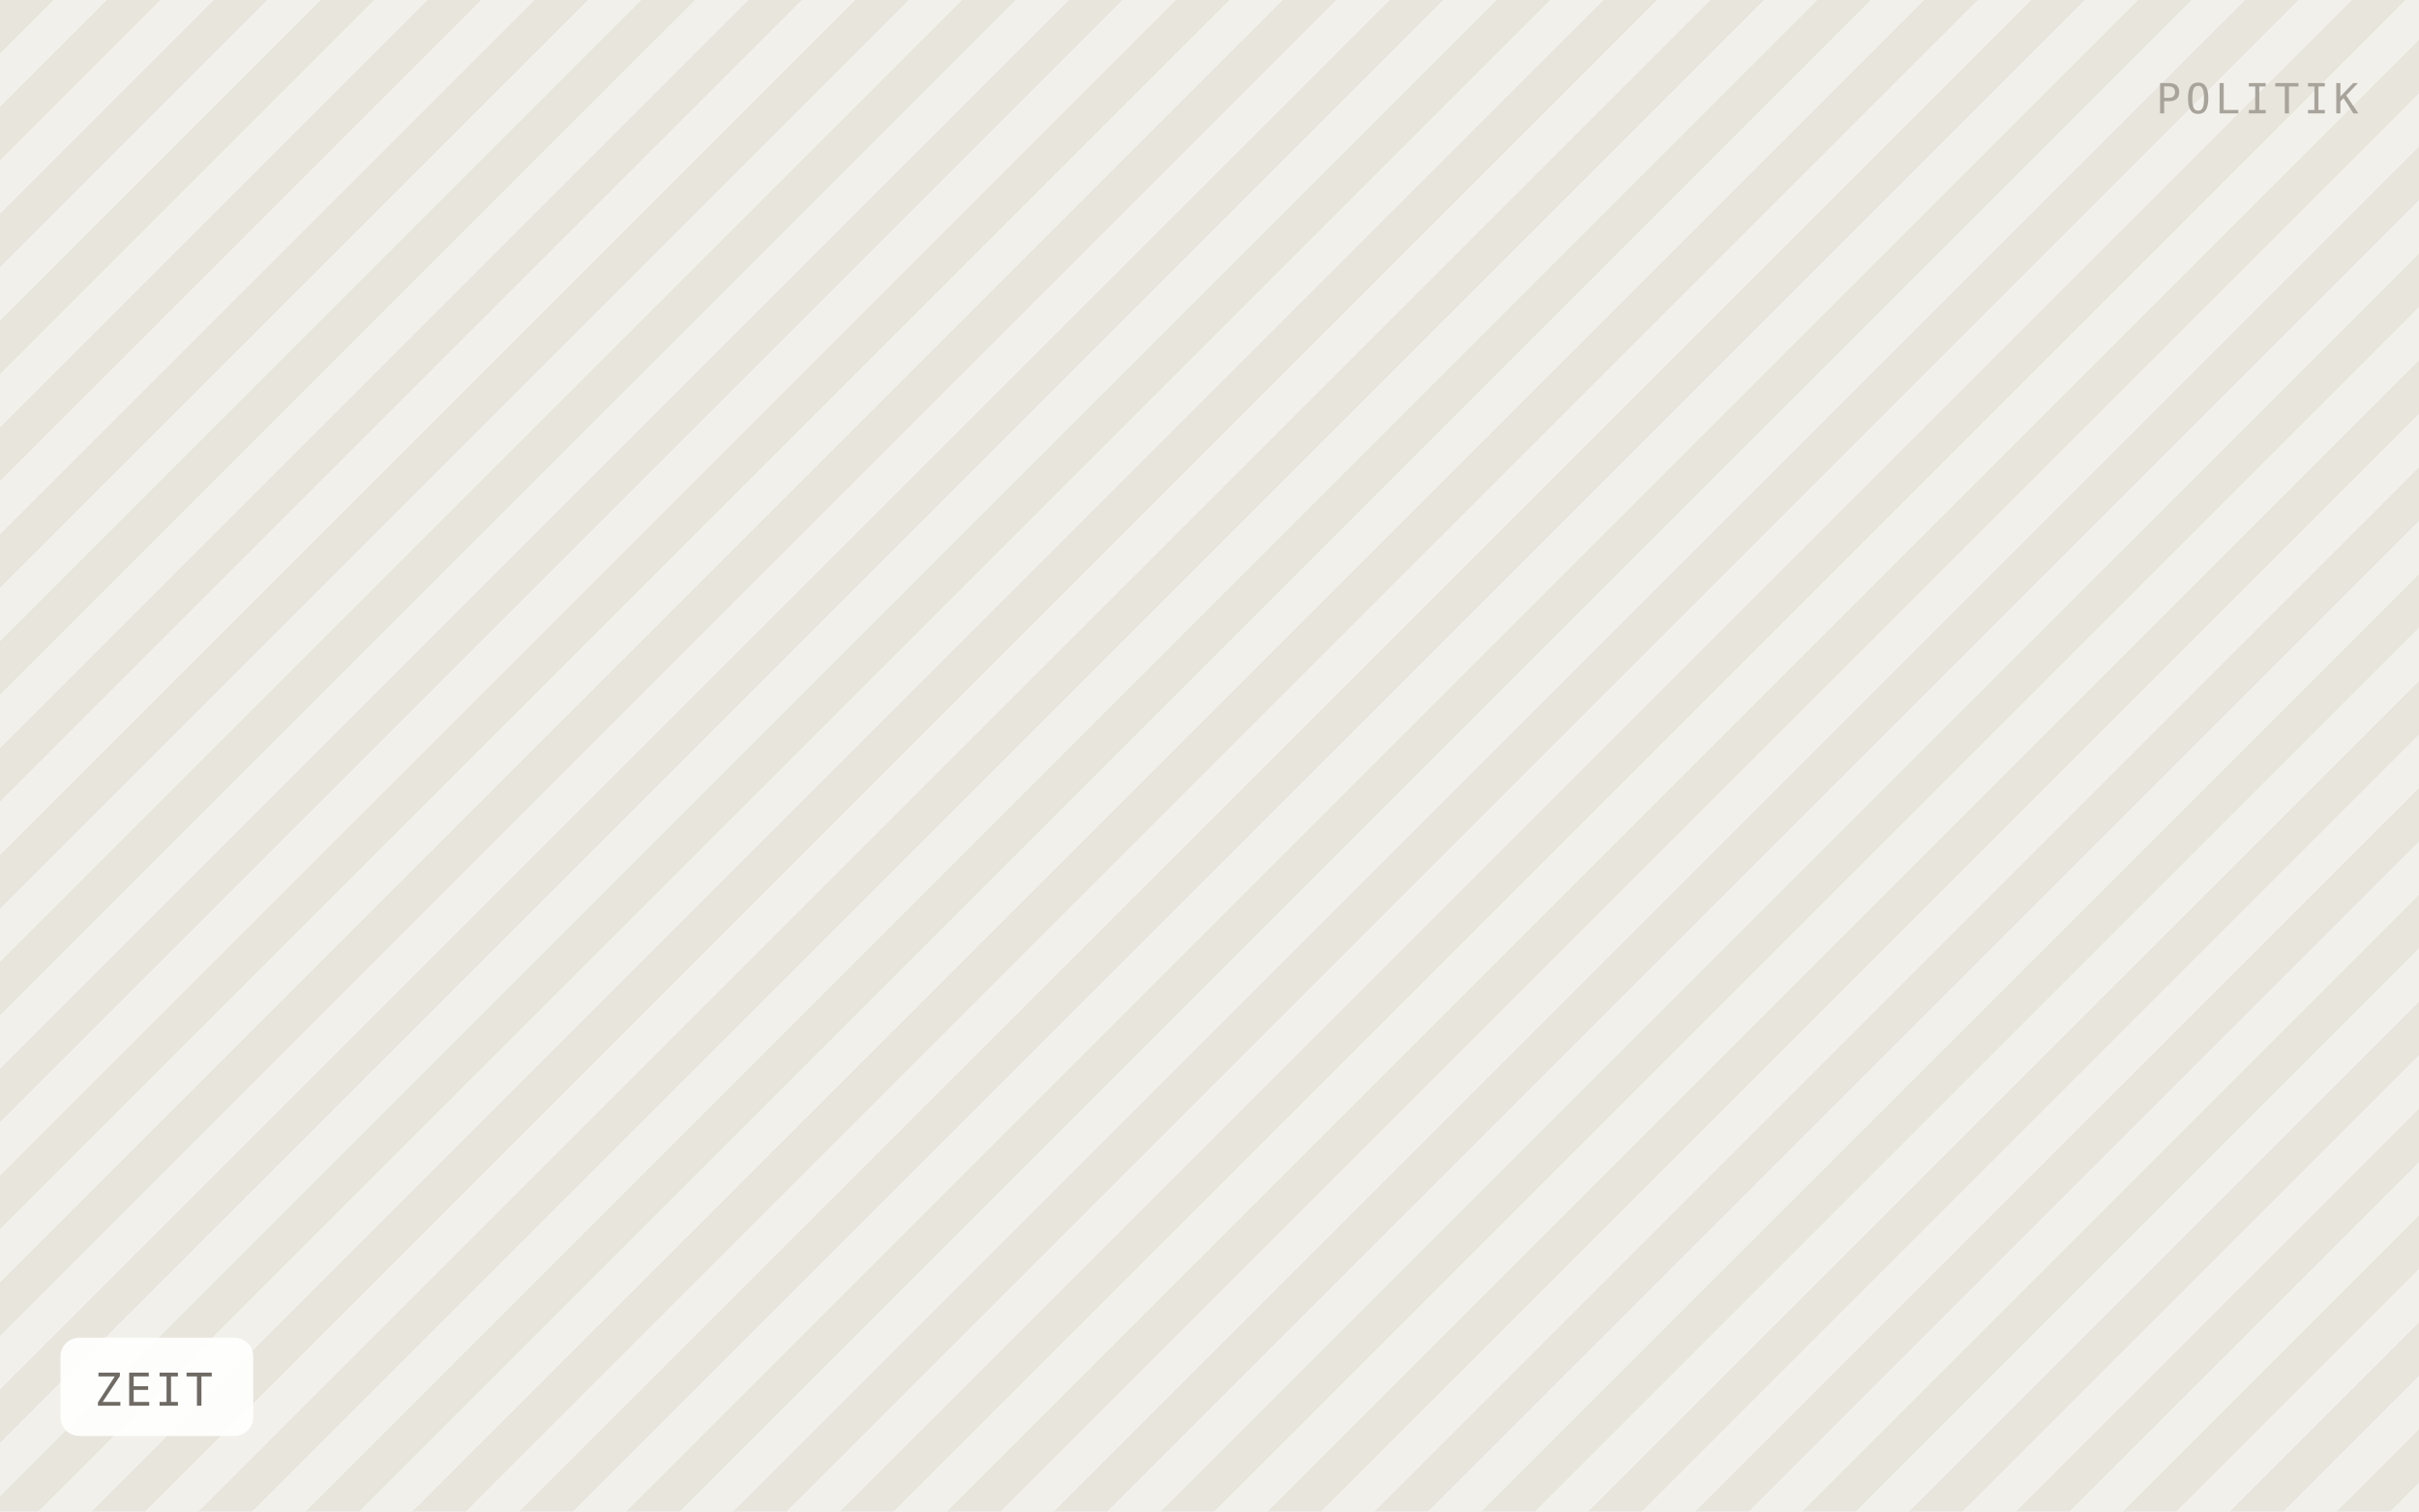
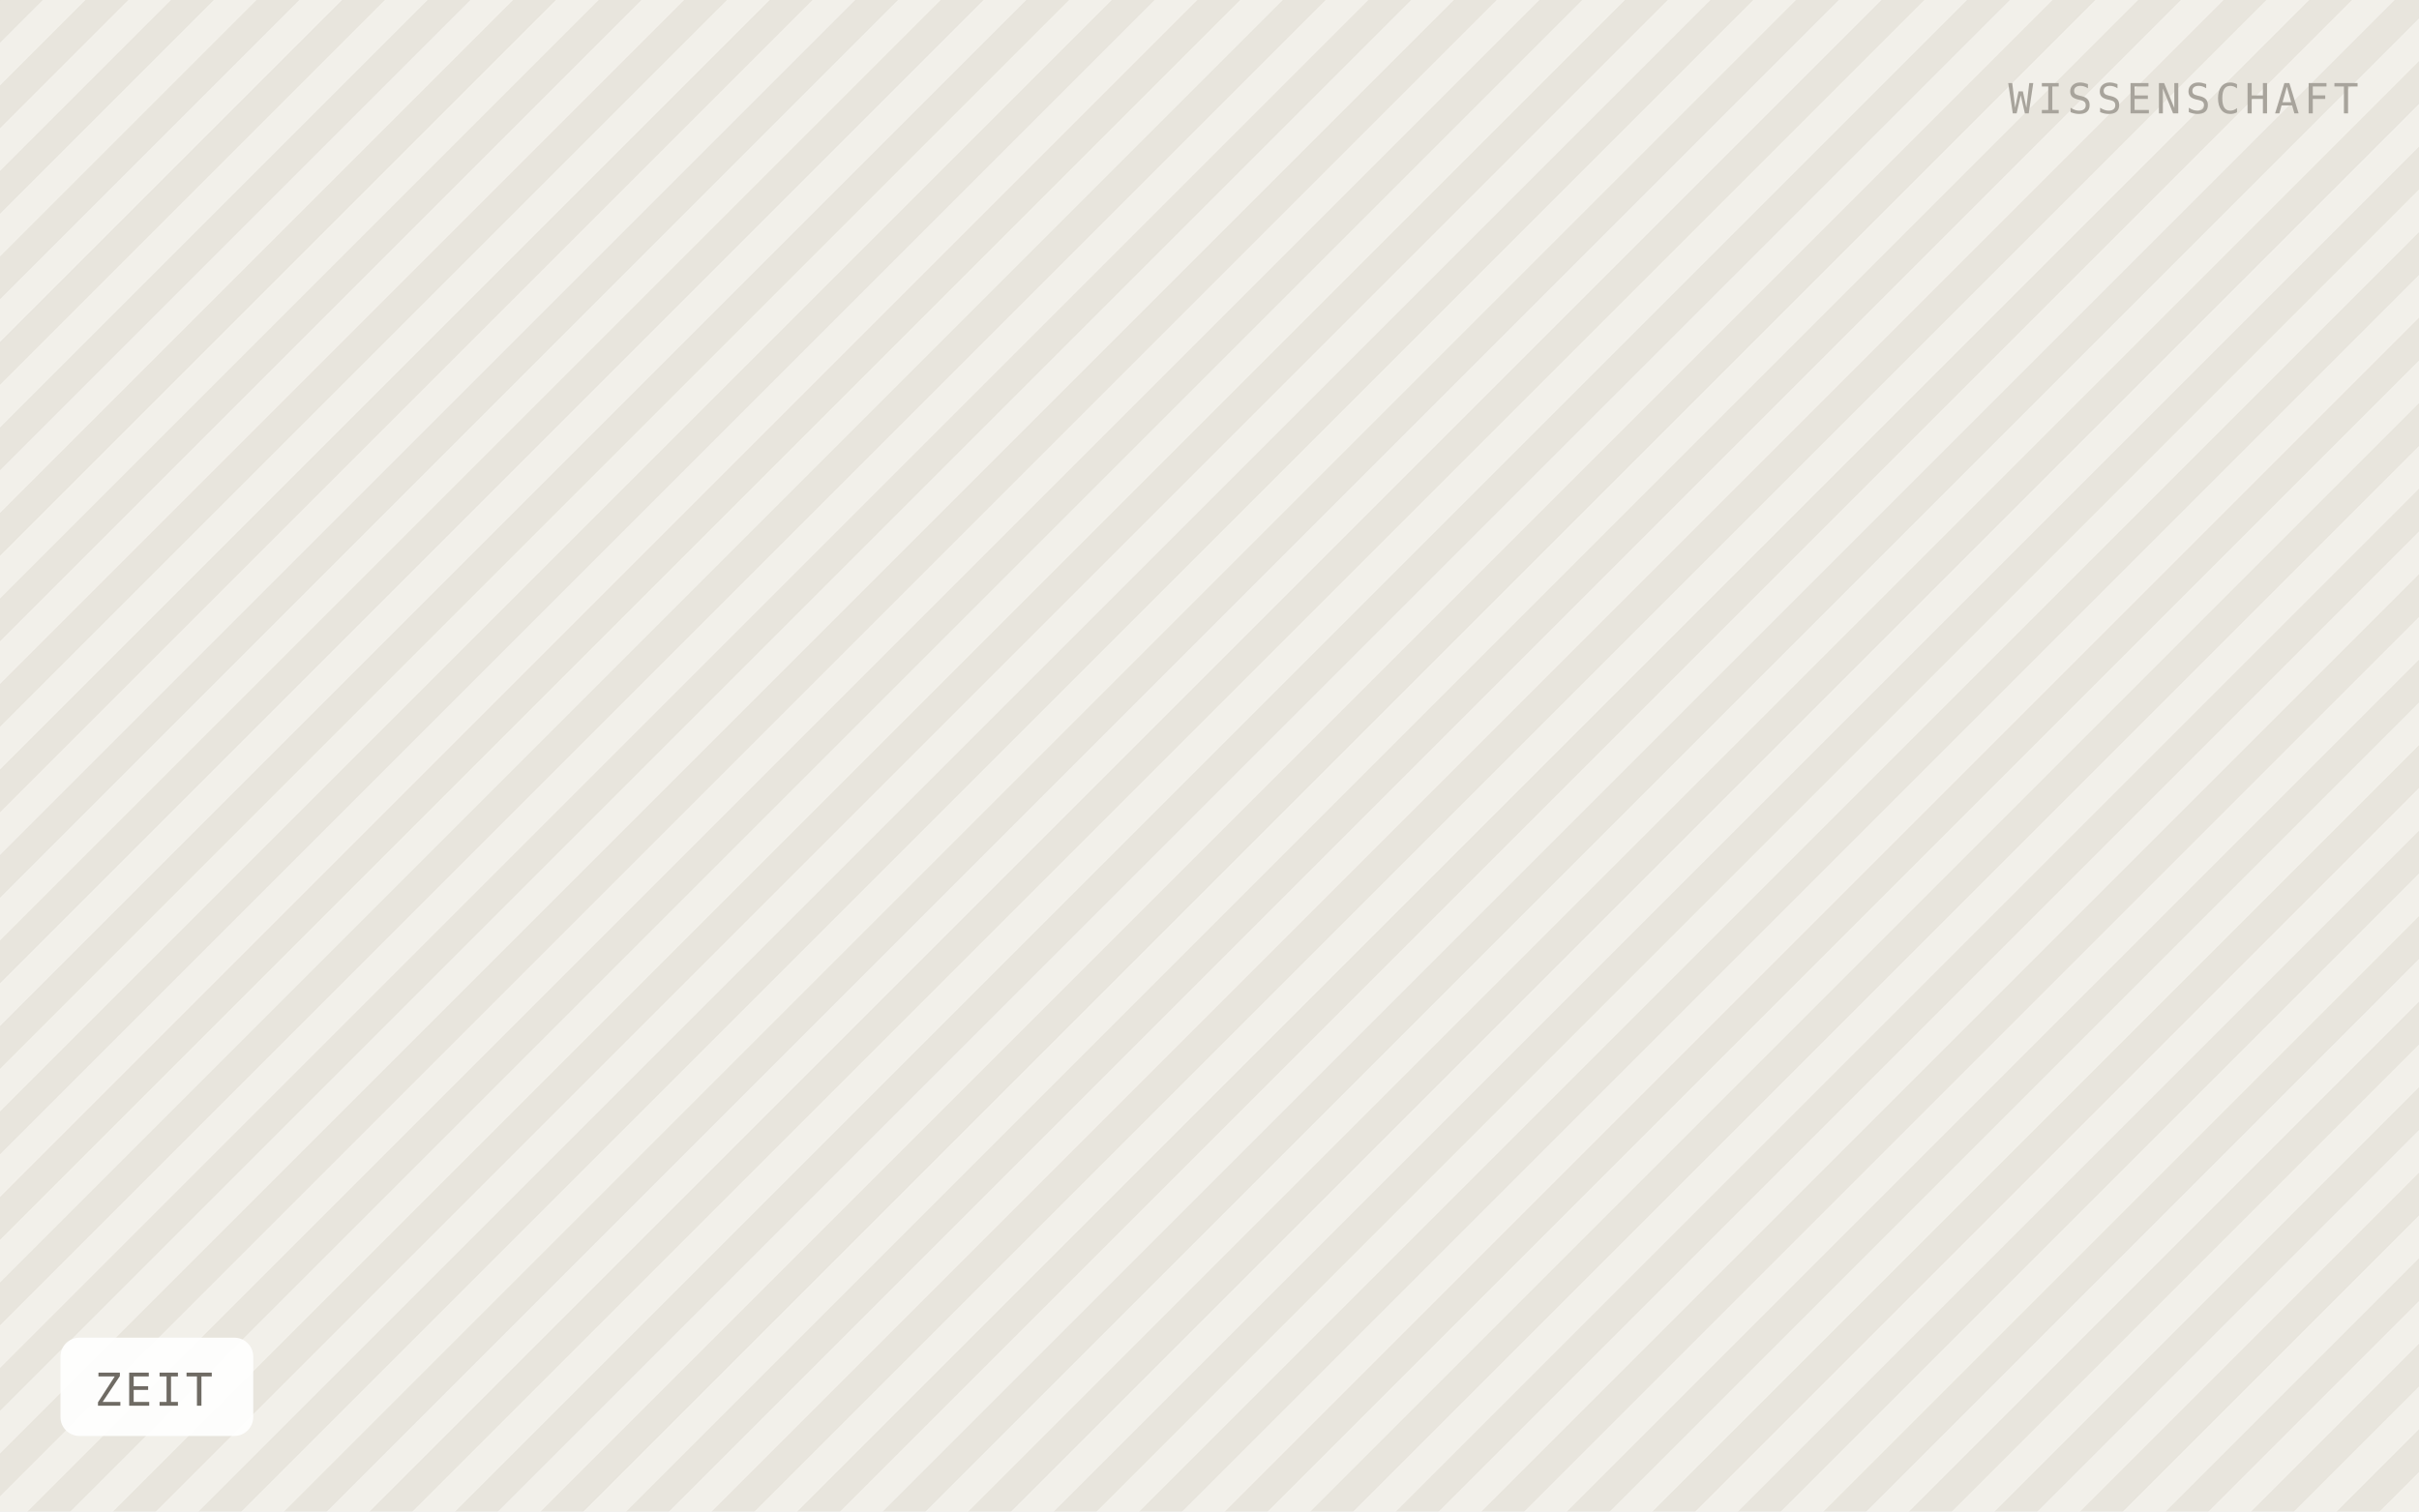
<svg xmlns="http://www.w3.org/2000/svg" viewBox="0 0 640 400" width="640" height="400" role="img" aria-label="ZEIT">
  <defs>
-     <pattern id="h" width="20" height="20" patternTransform="rotate(45)" patternUnits="userSpaceOnUse">
-       <rect width="20" height="20" fill="#f2f0ea" />
-       <rect width="10" height="20" fill="#e8e5dd" />
+     <pattern id="h" width="16" height="16" patternTransform="rotate(45)" patternUnits="userSpaceOnUse">
+       <rect width="16" height="16" fill="#f2f0ea" />
+       <rect width="8" height="16" fill="#e8e5dd" />
    </pattern>
  </defs>
  <rect width="640" height="400" fill="url(#h)" />
  <rect x="16" y="354" width="51" height="26" rx="5" fill="#ffffff" fill-opacity="0.92" />
  <text x="25" y="372" font-family="IBM Plex Mono, Menlo, monospace" font-size="12" letter-spacing="0.8" fill="#6f6b64">ZEIT</text>
-   <text x="624" y="30" text-anchor="end" font-family="IBM Plex Mono, Menlo, monospace" font-size="11" letter-spacing="1.2" fill="#a8a49c">POLITIK</text>
+   <text x="624" y="30" text-anchor="end" font-family="IBM Plex Mono, Menlo, monospace" font-size="11" letter-spacing="1.2" fill="#a8a49c">WISSENSCHAFT</text>
</svg>
